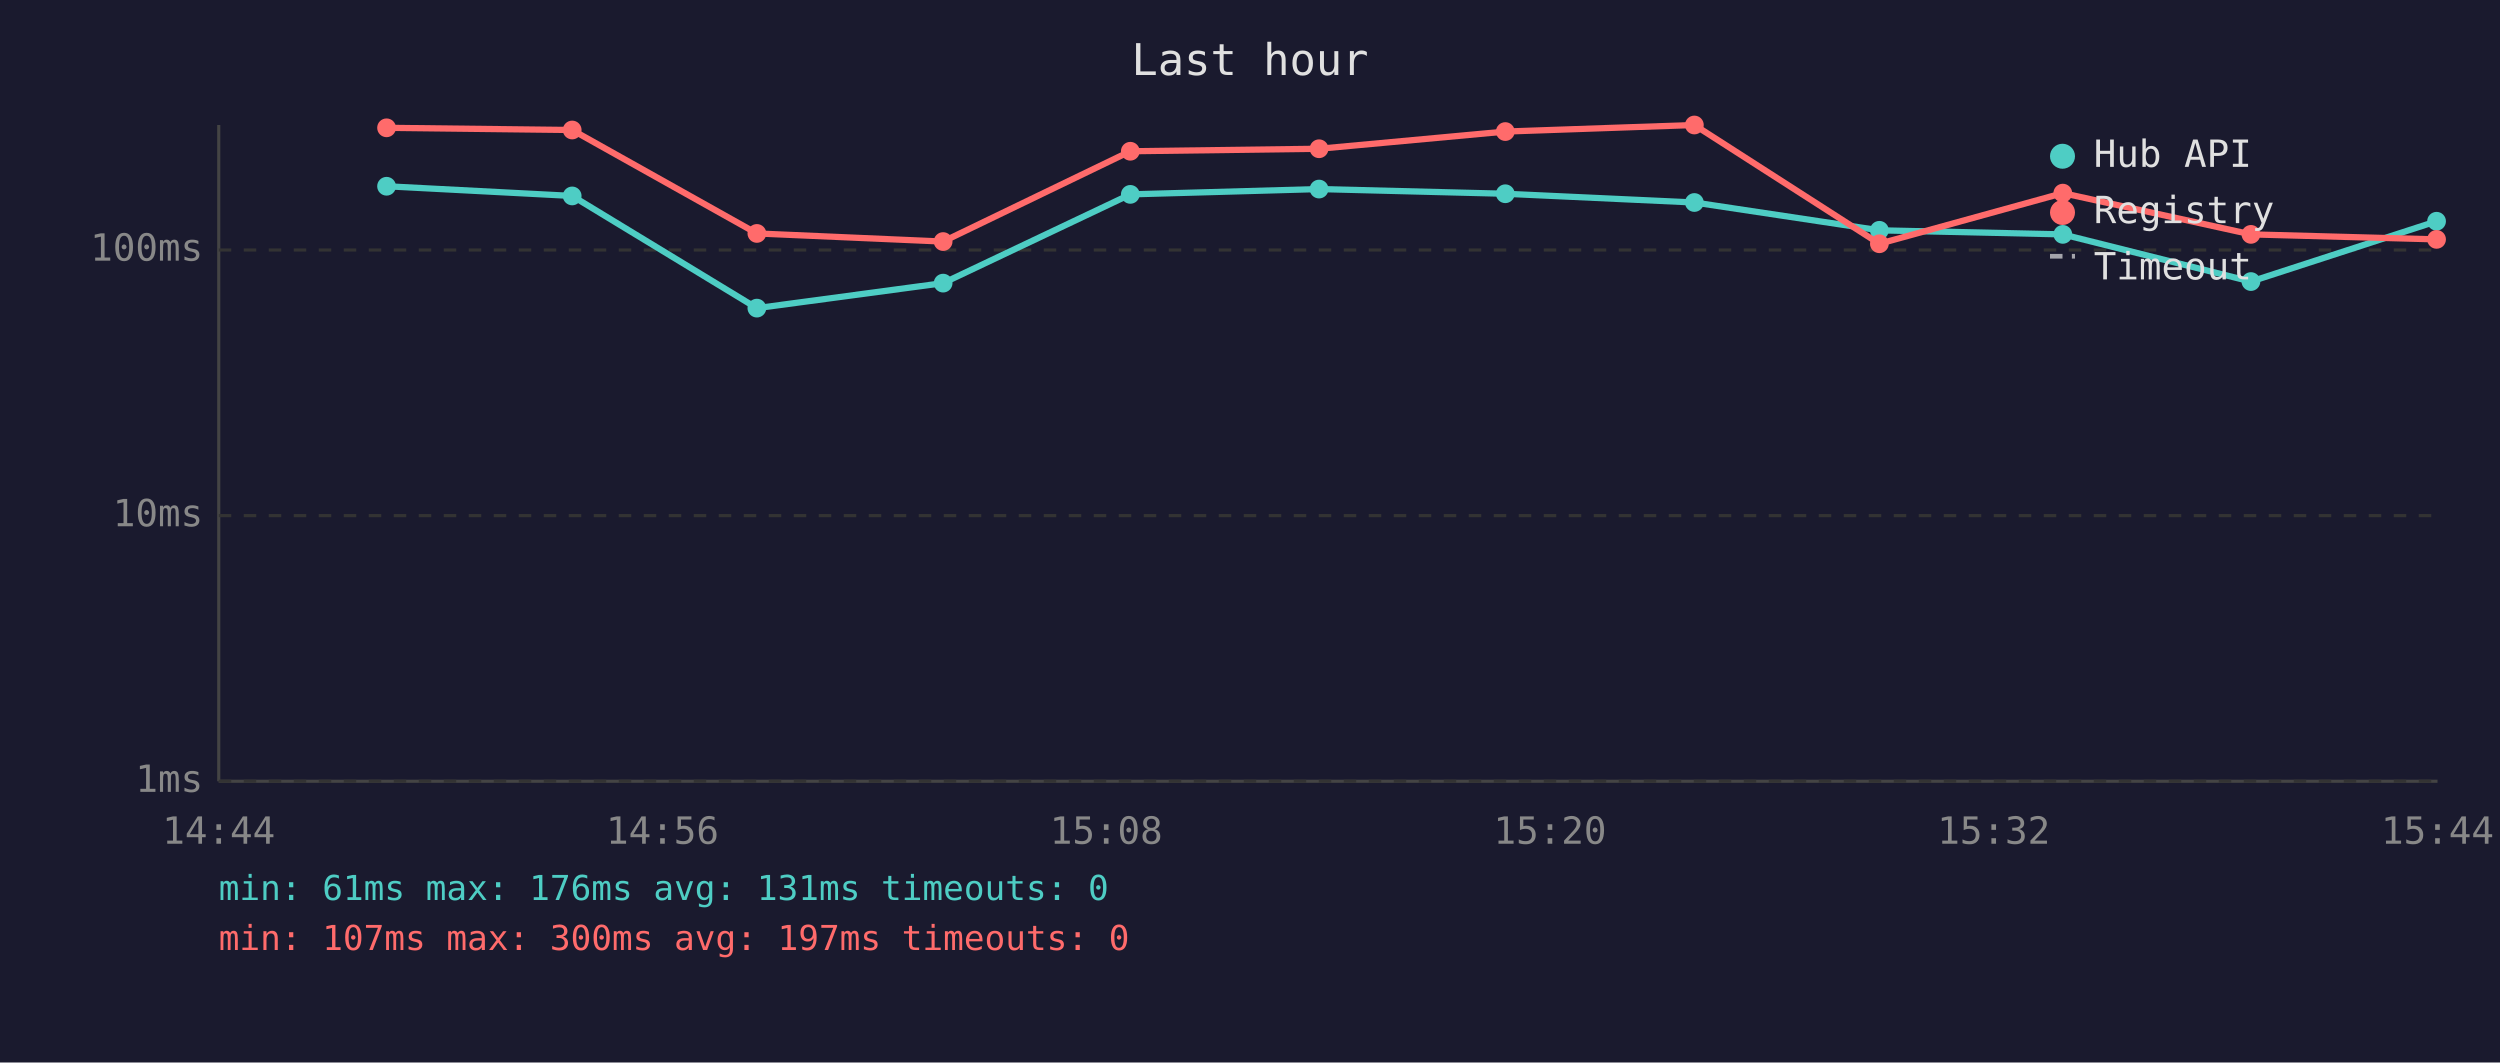
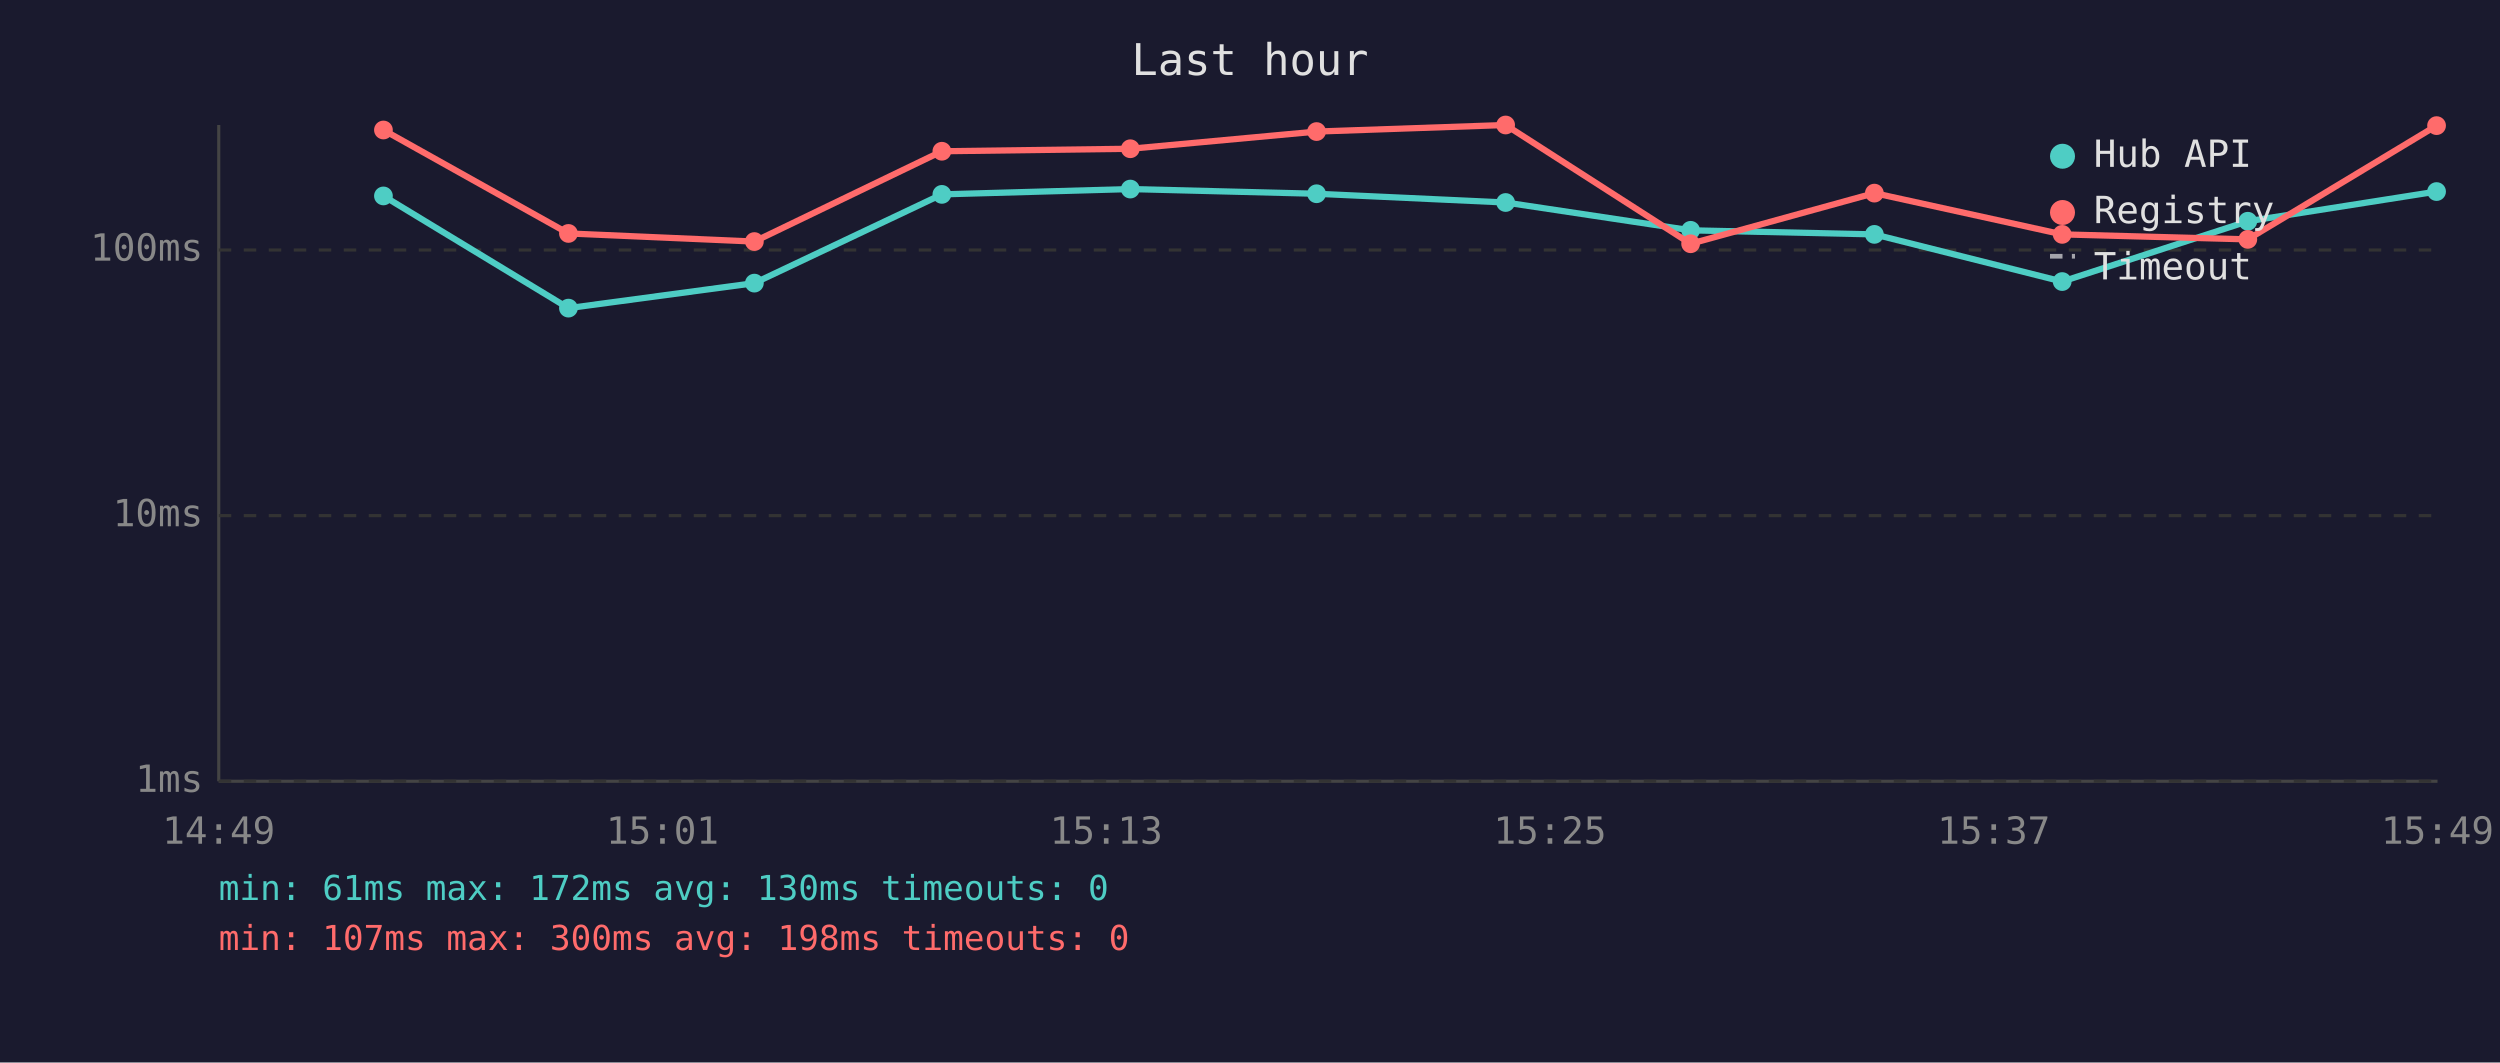
<svg xmlns="http://www.w3.org/2000/svg" viewBox="0 0 800 340" font-family="monospace" font-size="12">
  <rect width="800" height="340" fill="#1a1a2e" />
  <text x="400" y="24" fill="#e0e0e0" font-size="14" text-anchor="middle">Last hour</text>
  <line x1="70" y1="40" x2="70" y2="250" stroke="#444" stroke-width="1" />
  <line x1="70" y1="250" x2="780" y2="250" stroke="#444" stroke-width="1" />
  <line x1="70" y1="250" x2="780" y2="250" stroke="#333" stroke-width="1" stroke-dasharray="4" />
  <text x="65" y="250" fill="#888" text-anchor="end" dominant-baseline="middle">1ms</text>
  <line x1="70" y1="165" x2="780" y2="165" stroke="#333" stroke-width="1" stroke-dasharray="4" />
  <text x="65" y="165" fill="#888" text-anchor="end" dominant-baseline="middle">10ms</text>
  <line x1="70" y1="80" x2="780" y2="80" stroke="#333" stroke-width="1" stroke-dasharray="4" />
  <text x="65" y="80" fill="#888" text-anchor="end" dominant-baseline="middle">100ms</text>
-   <text x="70" y="270" fill="#888" text-anchor="middle">14:44</text>
-   <text x="212" y="270" fill="#888" text-anchor="middle">14:56</text>
-   <text x="354" y="270" fill="#888" text-anchor="middle">15:08</text>
-   <text x="496" y="270" fill="#888" text-anchor="middle">15:20</text>
-   <text x="638" y="270" fill="#888" text-anchor="middle">15:32</text>
-   <text x="780" y="270" fill="#888" text-anchor="middle">15:44</text>
-   <polyline points="123.7,59.6 183.1,62.7 242.2,98.6 301.8,90.6 361.7,62.2 422.1,60.5 481.7,62.0 542.2,64.8 601.4,73.7 660.1,75.0 720.3,90.1 779.7,70.8" fill="none" stroke="#4ecdc4" stroke-width="2" opacity="1" />
-   <circle cx="123.7" cy="59.6" r="3" fill="#4ecdc4" />
-   <circle cx="183.1" cy="62.7" r="3" fill="#4ecdc4" />
-   <circle cx="242.2" cy="98.6" r="3" fill="#4ecdc4" />
-   <circle cx="301.8" cy="90.6" r="3" fill="#4ecdc4" />
-   <circle cx="361.7" cy="62.2" r="3" fill="#4ecdc4" />
-   <circle cx="422.1" cy="60.5" r="3" fill="#4ecdc4" />
-   <circle cx="481.7" cy="62.0" r="3" fill="#4ecdc4" />
-   <circle cx="542.2" cy="64.8" r="3" fill="#4ecdc4" />
-   <circle cx="601.4" cy="73.7" r="3" fill="#4ecdc4" />
-   <circle cx="660.1" cy="75.0" r="3" fill="#4ecdc4" />
-   <circle cx="720.3" cy="90.1" r="3" fill="#4ecdc4" />
-   <circle cx="779.7" cy="70.8" r="3" fill="#4ecdc4" />
-   <polyline points="123.7,40.9 183.1,41.6 242.2,74.7 301.8,77.3 361.7,48.4 422.1,47.6 481.7,42.1 542.2,40.0 601.4,78.0 660.1,61.8 720.3,75.0 779.7,76.6" fill="none" stroke="#ff6b6b" stroke-width="2" opacity="1" />
-   <circle cx="123.7" cy="40.9" r="3" fill="#ff6b6b" />
-   <circle cx="183.1" cy="41.6" r="3" fill="#ff6b6b" />
-   <circle cx="242.2" cy="74.7" r="3" fill="#ff6b6b" />
-   <circle cx="301.8" cy="77.3" r="3" fill="#ff6b6b" />
-   <circle cx="361.7" cy="48.4" r="3" fill="#ff6b6b" />
-   <circle cx="422.1" cy="47.6" r="3" fill="#ff6b6b" />
-   <circle cx="481.7" cy="42.1" r="3" fill="#ff6b6b" />
-   <circle cx="542.2" cy="40.0" r="3" fill="#ff6b6b" />
-   <circle cx="601.4" cy="78.0" r="3" fill="#ff6b6b" />
-   <circle cx="660.1" cy="61.8" r="3" fill="#ff6b6b" />
-   <circle cx="720.3" cy="75.0" r="3" fill="#ff6b6b" />
-   <circle cx="779.7" cy="76.6" r="3" fill="#ff6b6b" />
+   <text x="70" y="270" fill="#888" text-anchor="middle">14:49</text>
+   <text x="212" y="270" fill="#888" text-anchor="middle">15:01</text>
+   <text x="354" y="270" fill="#888" text-anchor="middle">15:13</text>
+   <text x="496" y="270" fill="#888" text-anchor="middle">15:25</text>
+   <text x="638" y="270" fill="#888" text-anchor="middle">15:37</text>
+   <text x="780" y="270" fill="#888" text-anchor="middle">15:49</text>
+   <polyline points="122.7,62.7 181.9,98.6 241.4,90.6 301.4,62.2 361.7,60.5 421.3,62.0 481.8,64.8 541.0,73.7 599.8,75.0 659.9,90.1 719.3,70.8 779.7,61.3" fill="none" stroke="#4ecdc4" stroke-width="2" opacity="1" />
+   <circle cx="122.7" cy="62.7" r="3" fill="#4ecdc4" />
+   <circle cx="181.9" cy="98.6" r="3" fill="#4ecdc4" />
+   <circle cx="241.4" cy="90.6" r="3" fill="#4ecdc4" />
+   <circle cx="301.4" cy="62.2" r="3" fill="#4ecdc4" />
+   <circle cx="361.7" cy="60.5" r="3" fill="#4ecdc4" />
+   <circle cx="421.3" cy="62.0" r="3" fill="#4ecdc4" />
+   <circle cx="481.8" cy="64.8" r="3" fill="#4ecdc4" />
+   <circle cx="541.0" cy="73.7" r="3" fill="#4ecdc4" />
+   <circle cx="599.8" cy="75.0" r="3" fill="#4ecdc4" />
+   <circle cx="659.9" cy="90.1" r="3" fill="#4ecdc4" />
+   <circle cx="719.3" cy="70.8" r="3" fill="#4ecdc4" />
+   <circle cx="779.7" cy="61.3" r="3" fill="#4ecdc4" />
+   <polyline points="122.7,41.6 181.9,74.7 241.4,77.3 301.4,48.4 361.7,47.6 421.3,42.1 481.8,40.0 541.0,78.0 599.8,61.8 659.9,75.0 719.3,76.6 779.7,40.2" fill="none" stroke="#ff6b6b" stroke-width="2" opacity="1" />
+   <circle cx="122.7" cy="41.6" r="3" fill="#ff6b6b" />
+   <circle cx="181.9" cy="74.7" r="3" fill="#ff6b6b" />
+   <circle cx="241.4" cy="77.3" r="3" fill="#ff6b6b" />
+   <circle cx="301.4" cy="48.4" r="3" fill="#ff6b6b" />
+   <circle cx="361.7" cy="47.6" r="3" fill="#ff6b6b" />
+   <circle cx="421.3" cy="42.1" r="3" fill="#ff6b6b" />
+   <circle cx="481.8" cy="40.0" r="3" fill="#ff6b6b" />
+   <circle cx="541.0" cy="78.0" r="3" fill="#ff6b6b" />
+   <circle cx="599.8" cy="61.8" r="3" fill="#ff6b6b" />
+   <circle cx="659.9" cy="75.0" r="3" fill="#ff6b6b" />
+   <circle cx="719.3" cy="76.6" r="3" fill="#ff6b6b" />
+   <circle cx="779.7" cy="40.2" r="3" fill="#ff6b6b" />
  <circle cx="660" cy="50" r="4" fill="#4ecdc4" />
  <text x="670" y="50" fill="#e0e0e0" dominant-baseline="middle">Hub API</text>
  <circle cx="660" cy="68" r="4" fill="#ff6b6b" />
  <text x="670" y="68" fill="#e0e0e0" dominant-baseline="middle">Registry</text>
  <line x1="656" y1="82" x2="664" y2="82" stroke="#e0e0e0" stroke-width="1.5" stroke-dasharray="4,3" opacity="0.7" />
  <text x="670" y="86" fill="#e0e0e0" dominant-baseline="middle">Timeout</text>
-   <text x="70" y="288" fill="#4ecdc4" font-size="11">min: 61ms  max: 176ms  avg: 131ms  timeouts: 0</text>
-   <text x="70" y="304" fill="#ff6b6b" font-size="11">min: 107ms  max: 300ms  avg: 197ms  timeouts: 0</text>
+   <text x="70" y="288" fill="#4ecdc4" font-size="11">min: 61ms  max: 172ms  avg: 130ms  timeouts: 0</text>
+   <text x="70" y="304" fill="#ff6b6b" font-size="11">min: 107ms  max: 300ms  avg: 198ms  timeouts: 0</text>
</svg>
